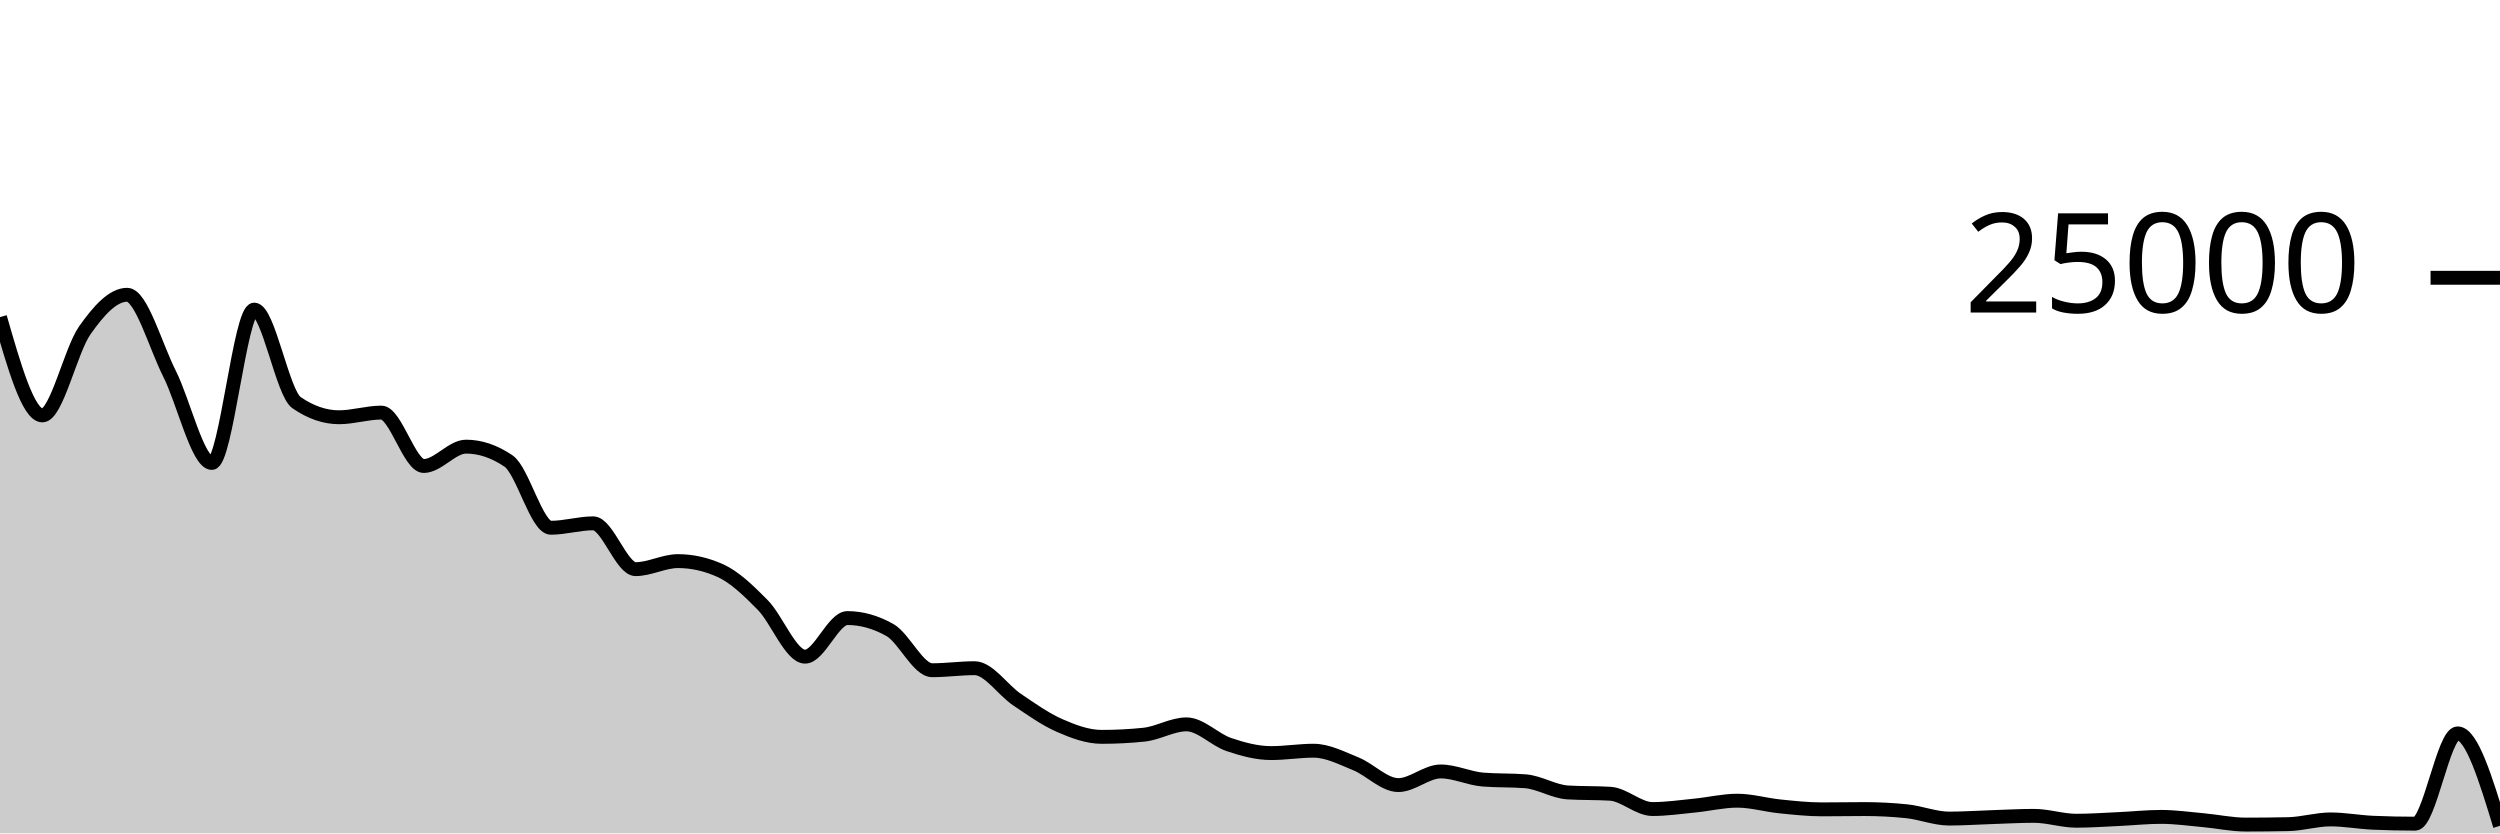
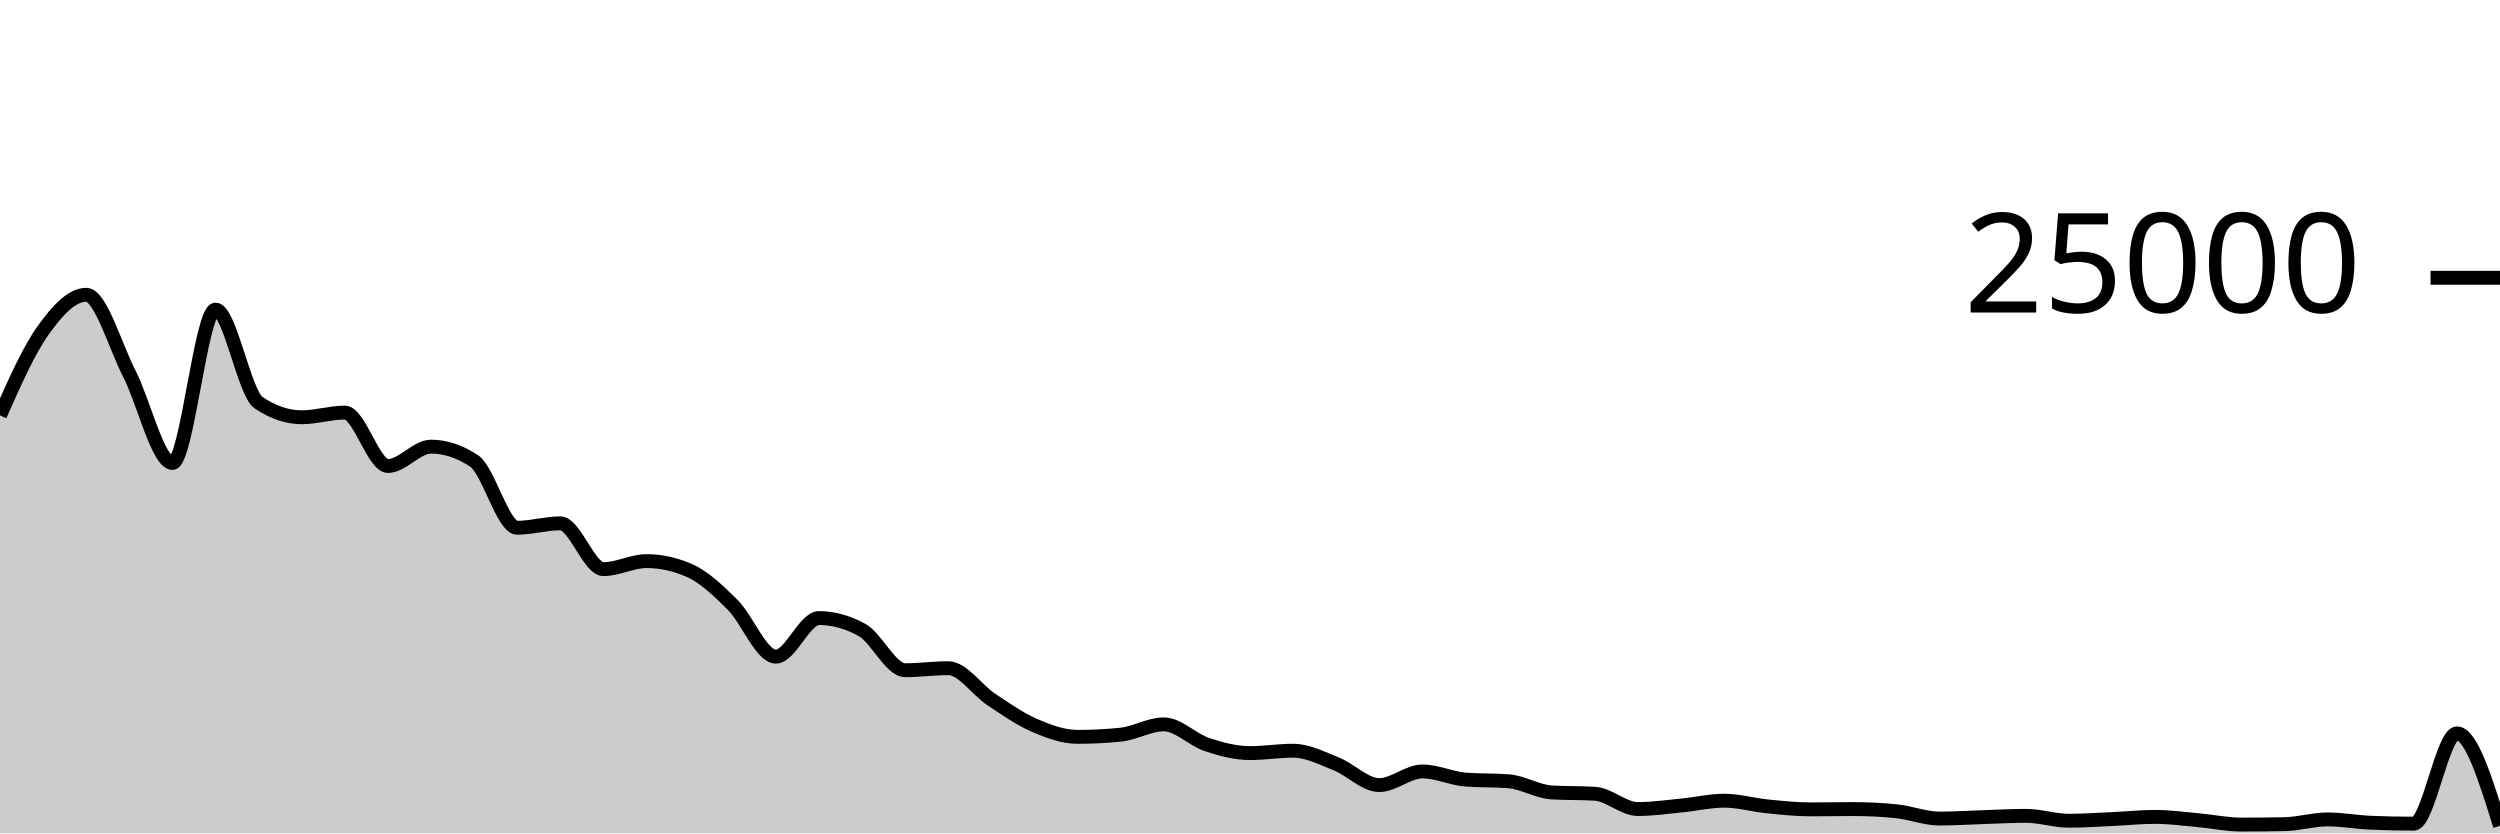
<svg xmlns="http://www.w3.org/2000/svg" viewBox="0 0 180 60">
  <g transform="translate(0,20)">
-     <path class="area" fill="rgba(0, 0, 0, 0.2)" d="M0,2.832C1.017,6.371,2.034,9.91,3.051,9.91C4.068,9.91,5.085,5.237,6.102,3.789C7.119,2.341,8.136,1.224,9.153,1.224C10.169,1.224,11.186,4.883,12.203,6.901C13.22,8.919,14.237,13.333,15.254,13.333C16.271,13.333,17.288,2.291,18.305,2.291C19.322,2.291,20.339,8.298,21.356,8.995C22.373,9.693,23.39,10.042,24.407,10.042C25.424,10.042,26.441,9.707,27.458,9.707C28.475,9.707,29.492,13.552,30.508,13.552C31.525,13.552,32.542,12.158,33.559,12.158C34.576,12.158,35.593,12.502,36.61,13.19C37.627,13.878,38.644,17.998,39.661,17.998C40.678,17.998,41.695,17.68,42.712,17.68C43.729,17.68,44.746,20.978,45.763,20.978C46.78,20.978,47.797,20.4,48.814,20.4C49.831,20.4,50.847,20.628,51.864,21.085C52.881,21.541,53.898,22.524,54.915,23.557C55.932,24.589,56.949,27.28,57.966,27.28C58.983,27.28,60,24.501,61.017,24.501C62.034,24.501,63.051,24.787,64.068,25.358C65.085,25.93,66.102,28.256,67.119,28.256C68.136,28.256,69.153,28.11,70.169,28.11C71.186,28.11,72.203,29.682,73.22,30.368C74.237,31.054,75.254,31.779,76.271,32.227C77.288,32.675,78.305,33.054,79.322,33.054C80.339,33.054,81.356,33.002,82.373,32.896C83.39,32.79,84.407,32.154,85.424,32.154C86.441,32.154,87.458,33.262,88.475,33.606C89.492,33.951,90.508,34.222,91.525,34.222C92.542,34.222,93.559,34.051,94.576,34.051C95.593,34.051,96.61,34.586,97.627,34.998C98.644,35.411,99.661,36.526,100.678,36.526C101.695,36.526,102.712,35.544,103.729,35.544C104.746,35.544,105.763,36.049,106.78,36.13C107.797,36.211,108.814,36.17,109.831,36.251C110.847,36.332,111.864,36.994,112.881,37.056C113.898,37.118,114.915,37.087,115.932,37.149C116.949,37.211,117.966,38.251,118.983,38.251C120,38.251,121.017,38.1,122.034,38C123.051,37.9,124.068,37.65,125.085,37.65C126.102,37.65,127.119,37.954,128.136,38.058C129.153,38.162,130.169,38.274,131.186,38.274C132.203,38.274,133.22,38.253,134.237,38.253C135.254,38.253,136.271,38.306,137.288,38.411C138.305,38.517,139.322,38.938,140.339,38.938C141.356,38.938,142.373,38.866,143.39,38.834C144.407,38.801,145.424,38.741,146.441,38.741C147.458,38.741,148.475,39.093,149.492,39.093C150.508,39.093,151.525,39.019,152.542,38.973C153.559,38.927,154.576,38.816,155.593,38.816C156.61,38.816,157.627,38.962,158.644,39.054C159.661,39.147,160.678,39.37,161.695,39.37C162.712,39.37,163.729,39.359,164.746,39.339C165.763,39.319,166.78,38.998,167.797,38.998C168.814,38.998,169.831,39.192,170.847,39.237C171.864,39.282,172.881,39.304,173.898,39.304C174.915,39.304,175.932,32.803,176.949,32.803C177.966,32.803,178.983,36.13,180,39.458L180,40C178.983,40,177.966,40,176.949,40C175.932,40,174.915,40,173.898,40C172.881,40,171.864,40,170.847,40C169.831,40,168.814,40,167.797,40C166.78,40,165.763,40,164.746,40C163.729,40,162.712,40,161.695,40C160.678,40,159.661,40,158.644,40C157.627,40,156.61,40,155.593,40C154.576,40,153.559,40,152.542,40C151.525,40,150.508,40,149.492,40C148.475,40,147.458,40,146.441,40C145.424,40,144.407,40,143.39,40C142.373,40,141.356,40,140.339,40C139.322,40,138.305,40,137.288,40C136.271,40,135.254,40,134.237,40C133.22,40,132.203,40,131.186,40C130.169,40,129.153,40,128.136,40C127.119,40,126.102,40,125.085,40C124.068,40,123.051,40,122.034,40C121.017,40,120,40,118.983,40C117.966,40,116.949,40,115.932,40C114.915,40,113.898,40,112.881,40C111.864,40,110.847,40,109.831,40C108.814,40,107.797,40,106.78,40C105.763,40,104.746,40,103.729,40C102.712,40,101.695,40,100.678,40C99.661,40,98.644,40,97.627,40C96.61,40,95.593,40,94.576,40C93.559,40,92.542,40,91.525,40C90.508,40,89.492,40,88.475,40C87.458,40,86.441,40,85.424,40C84.407,40,83.39,40,82.373,40C81.356,40,80.339,40,79.322,40C78.305,40,77.288,40,76.271,40C75.254,40,74.237,40,73.22,40C72.203,40,71.186,40,70.169,40C69.153,40,68.136,40,67.119,40C66.102,40,65.085,40,64.068,40C63.051,40,62.034,40,61.017,40C60,40,58.983,40,57.966,40C56.949,40,55.932,40,54.915,40C53.898,40,52.881,40,51.864,40C50.847,40,49.831,40,48.814,40C47.797,40,46.78,40,45.763,40C44.746,40,43.729,40,42.712,40C41.695,40,40.678,40,39.661,40C38.644,40,37.627,40,36.61,40C35.593,40,34.576,40,33.559,40C32.542,40,31.525,40,30.508,40C29.492,40,28.475,40,27.458,40C26.441,40,25.424,40,24.407,40C23.39,40,22.373,40,21.356,40C20.339,40,19.322,40,18.305,40C17.288,40,16.271,40,15.254,40C14.237,40,13.22,40,12.203,40C11.186,40,10.169,40,9.153,40C8.136,40,7.119,40,6.102,40C5.085,40,4.068,40,3.051,40C2.034,40,1.017,40,0,40Z" />
-     <path class="line" stroke="black" fill="none" d="M0,2.832C1.017,6.371,2.034,9.91,3.051,9.91C4.068,9.91,5.085,5.237,6.102,3.789C7.119,2.341,8.136,1.224,9.153,1.224C10.169,1.224,11.186,4.883,12.203,6.901C13.22,8.919,14.237,13.333,15.254,13.333C16.271,13.333,17.288,2.291,18.305,2.291C19.322,2.291,20.339,8.298,21.356,8.995C22.373,9.693,23.39,10.042,24.407,10.042C25.424,10.042,26.441,9.707,27.458,9.707C28.475,9.707,29.492,13.552,30.508,13.552C31.525,13.552,32.542,12.158,33.559,12.158C34.576,12.158,35.593,12.502,36.61,13.19C37.627,13.878,38.644,17.998,39.661,17.998C40.678,17.998,41.695,17.68,42.712,17.68C43.729,17.68,44.746,20.978,45.763,20.978C46.78,20.978,47.797,20.4,48.814,20.4C49.831,20.4,50.847,20.628,51.864,21.085C52.881,21.541,53.898,22.524,54.915,23.557C55.932,24.589,56.949,27.28,57.966,27.28C58.983,27.28,60,24.501,61.017,24.501C62.034,24.501,63.051,24.787,64.068,25.358C65.085,25.93,66.102,28.256,67.119,28.256C68.136,28.256,69.153,28.11,70.169,28.11C71.186,28.11,72.203,29.682,73.22,30.368C74.237,31.054,75.254,31.779,76.271,32.227C77.288,32.675,78.305,33.054,79.322,33.054C80.339,33.054,81.356,33.002,82.373,32.896C83.39,32.79,84.407,32.154,85.424,32.154C86.441,32.154,87.458,33.262,88.475,33.606C89.492,33.951,90.508,34.222,91.525,34.222C92.542,34.222,93.559,34.051,94.576,34.051C95.593,34.051,96.61,34.586,97.627,34.998C98.644,35.411,99.661,36.526,100.678,36.526C101.695,36.526,102.712,35.544,103.729,35.544C104.746,35.544,105.763,36.049,106.78,36.13C107.797,36.211,108.814,36.17,109.831,36.251C110.847,36.332,111.864,36.994,112.881,37.056C113.898,37.118,114.915,37.087,115.932,37.149C116.949,37.211,117.966,38.251,118.983,38.251C120,38.251,121.017,38.1,122.034,38C123.051,37.9,124.068,37.65,125.085,37.65C126.102,37.65,127.119,37.954,128.136,38.058C129.153,38.162,130.169,38.274,131.186,38.274C132.203,38.274,133.22,38.253,134.237,38.253C135.254,38.253,136.271,38.306,137.288,38.411C138.305,38.517,139.322,38.938,140.339,38.938C141.356,38.938,142.373,38.866,143.39,38.834C144.407,38.801,145.424,38.741,146.441,38.741C147.458,38.741,148.475,39.093,149.492,39.093C150.508,39.093,151.525,39.019,152.542,38.973C153.559,38.927,154.576,38.816,155.593,38.816C156.61,38.816,157.627,38.962,158.644,39.054C159.661,39.147,160.678,39.37,161.695,39.37C162.712,39.37,163.729,39.359,164.746,39.339C165.763,39.319,166.78,38.998,167.797,38.998C168.814,38.998,169.831,39.192,170.847,39.237C171.864,39.282,172.881,39.304,173.898,39.304C174.915,39.304,175.932,32.803,176.949,32.803C177.966,32.803,178.983,36.13,180,39.458" />
+     <path class="area" fill="rgba(0, 0, 0, 0.2)" d="M0,9.91C1.034,7.573,2.069,5.237,3.103,3.789C4.138,2.341,5.172,1.224,6.207,1.224C7.241,1.224,8.276,4.883,9.31,6.901C10.345,8.919,11.379,13.333,12.414,13.333C13.448,13.333,14.483,2.291,15.517,2.291C16.552,2.291,17.586,8.298,18.621,8.995C19.655,9.693,20.69,10.042,21.724,10.042C22.759,10.042,23.793,9.707,24.828,9.707C25.862,9.707,26.897,13.552,27.931,13.552C28.966,13.552,30,12.158,31.034,12.158C32.069,12.158,33.103,12.502,34.138,13.19C35.172,13.878,36.207,17.998,37.241,17.998C38.276,17.998,39.31,17.68,40.345,17.68C41.379,17.68,42.414,20.978,43.448,20.978C44.483,20.978,45.517,20.4,46.552,20.4C47.586,20.4,48.621,20.628,49.655,21.085C50.69,21.541,51.724,22.524,52.759,23.557C53.793,24.589,54.828,27.28,55.862,27.28C56.897,27.28,57.931,24.501,58.966,24.501C60,24.501,61.034,24.787,62.069,25.358C63.103,25.93,64.138,28.256,65.172,28.256C66.207,28.256,67.241,28.11,68.276,28.11C69.31,28.11,70.345,29.682,71.379,30.368C72.414,31.054,73.448,31.779,74.483,32.227C75.517,32.675,76.552,33.054,77.586,33.054C78.621,33.054,79.655,33.002,80.69,32.896C81.724,32.79,82.759,32.154,83.793,32.154C84.828,32.154,85.862,33.262,86.897,33.606C87.931,33.951,88.966,34.222,90,34.222C91.034,34.222,92.069,34.051,93.103,34.051C94.138,34.051,95.172,34.586,96.207,34.998C97.241,35.411,98.276,36.526,99.31,36.526C100.345,36.526,101.379,35.544,102.414,35.544C103.448,35.544,104.483,36.049,105.517,36.13C106.552,36.211,107.586,36.17,108.621,36.251C109.655,36.332,110.69,36.994,111.724,37.056C112.759,37.118,113.793,37.087,114.828,37.149C115.862,37.211,116.897,38.251,117.931,38.251C118.966,38.251,120,38.1,121.034,38C122.069,37.9,123.103,37.65,124.138,37.65C125.172,37.65,126.207,37.954,127.241,38.058C128.276,38.162,129.31,38.274,130.345,38.274C131.379,38.274,132.414,38.253,133.448,38.253C134.483,38.253,135.517,38.306,136.552,38.411C137.586,38.517,138.621,38.938,139.655,38.938C140.69,38.938,141.724,38.866,142.759,38.834C143.793,38.801,144.828,38.741,145.862,38.741C146.897,38.741,147.931,39.093,148.966,39.093C150,39.093,151.034,39.019,152.069,38.973C153.103,38.927,154.138,38.816,155.172,38.816C156.207,38.816,157.241,38.962,158.276,39.054C159.31,39.147,160.345,39.37,161.379,39.37C162.414,39.37,163.448,39.359,164.483,39.339C165.517,39.319,166.552,38.998,167.586,38.998C168.621,38.998,169.655,39.192,170.69,39.237C171.724,39.282,172.759,39.304,173.793,39.304C174.828,39.304,175.862,32.803,176.897,32.803C177.931,32.803,178.966,36.13,180,39.458L180,40C178.966,40,177.931,40,176.897,40C175.862,40,174.828,40,173.793,40C172.759,40,171.724,40,170.69,40C169.655,40,168.621,40,167.586,40C166.552,40,165.517,40,164.483,40C163.448,40,162.414,40,161.379,40C160.345,40,159.31,40,158.276,40C157.241,40,156.207,40,155.172,40C154.138,40,153.103,40,152.069,40C151.034,40,150,40,148.966,40C147.931,40,146.897,40,145.862,40C144.828,40,143.793,40,142.759,40C141.724,40,140.69,40,139.655,40C138.621,40,137.586,40,136.552,40C135.517,40,134.483,40,133.448,40C132.414,40,131.379,40,130.345,40C129.31,40,128.276,40,127.241,40C126.207,40,125.172,40,124.138,40C123.103,40,122.069,40,121.034,40C120,40,118.966,40,117.931,40C116.897,40,115.862,40,114.828,40C113.793,40,112.759,40,111.724,40C110.69,40,109.655,40,108.621,40C107.586,40,106.552,40,105.517,40C104.483,40,103.448,40,102.414,40C101.379,40,100.345,40,99.31,40C98.276,40,97.241,40,96.207,40C95.172,40,94.138,40,93.103,40C92.069,40,91.034,40,90,40C88.966,40,87.931,40,86.897,40C85.862,40,84.828,40,83.793,40C82.759,40,81.724,40,80.69,40C79.655,40,78.621,40,77.586,40C76.552,40,75.517,40,74.483,40C73.448,40,72.414,40,71.379,40C70.345,40,69.31,40,68.276,40C67.241,40,66.207,40,65.172,40C64.138,40,63.103,40,62.069,40C61.034,40,60,40,58.966,40C57.931,40,56.897,40,55.862,40C54.828,40,53.793,40,52.759,40C51.724,40,50.69,40,49.655,40C48.621,40,47.586,40,46.552,40C45.517,40,44.483,40,43.448,40C42.414,40,41.379,40,40.345,40C39.31,40,38.276,40,37.241,40C36.207,40,35.172,40,34.138,40C33.103,40,32.069,40,31.034,40C30,40,28.966,40,27.931,40C26.897,40,25.862,40,24.828,40C23.793,40,22.759,40,21.724,40C20.69,40,19.655,40,18.621,40C17.586,40,16.552,40,15.517,40C14.483,40,13.448,40,12.414,40C11.379,40,10.345,40,9.31,40C8.276,40,7.241,40,6.207,40C5.172,40,4.138,40,3.103,40C2.069,40,1.034,40,0,40Z" />
+     <path class="line" stroke="black" fill="none" d="M0,9.91C1.034,7.573,2.069,5.237,3.103,3.789C4.138,2.341,5.172,1.224,6.207,1.224C7.241,1.224,8.276,4.883,9.31,6.901C10.345,8.919,11.379,13.333,12.414,13.333C13.448,13.333,14.483,2.291,15.517,2.291C16.552,2.291,17.586,8.298,18.621,8.995C19.655,9.693,20.69,10.042,21.724,10.042C22.759,10.042,23.793,9.707,24.828,9.707C25.862,9.707,26.897,13.552,27.931,13.552C28.966,13.552,30,12.158,31.034,12.158C32.069,12.158,33.103,12.502,34.138,13.19C35.172,13.878,36.207,17.998,37.241,17.998C38.276,17.998,39.31,17.68,40.345,17.68C41.379,17.68,42.414,20.978,43.448,20.978C44.483,20.978,45.517,20.4,46.552,20.4C47.586,20.4,48.621,20.628,49.655,21.085C50.69,21.541,51.724,22.524,52.759,23.557C53.793,24.589,54.828,27.28,55.862,27.28C56.897,27.28,57.931,24.501,58.966,24.501C60,24.501,61.034,24.787,62.069,25.358C63.103,25.93,64.138,28.256,65.172,28.256C66.207,28.256,67.241,28.11,68.276,28.11C69.31,28.11,70.345,29.682,71.379,30.368C72.414,31.054,73.448,31.779,74.483,32.227C75.517,32.675,76.552,33.054,77.586,33.054C78.621,33.054,79.655,33.002,80.69,32.896C81.724,32.79,82.759,32.154,83.793,32.154C84.828,32.154,85.862,33.262,86.897,33.606C87.931,33.951,88.966,34.222,90,34.222C91.034,34.222,92.069,34.051,93.103,34.051C94.138,34.051,95.172,34.586,96.207,34.998C97.241,35.411,98.276,36.526,99.31,36.526C100.345,36.526,101.379,35.544,102.414,35.544C103.448,35.544,104.483,36.049,105.517,36.13C106.552,36.211,107.586,36.17,108.621,36.251C109.655,36.332,110.69,36.994,111.724,37.056C112.759,37.118,113.793,37.087,114.828,37.149C115.862,37.211,116.897,38.251,117.931,38.251C118.966,38.251,120,38.1,121.034,38C122.069,37.9,123.103,37.65,124.138,37.65C125.172,37.65,126.207,37.954,127.241,38.058C128.276,38.162,129.31,38.274,130.345,38.274C131.379,38.274,132.414,38.253,133.448,38.253C134.483,38.253,135.517,38.306,136.552,38.411C137.586,38.517,138.621,38.938,139.655,38.938C140.69,38.938,141.724,38.866,142.759,38.834C143.793,38.801,144.828,38.741,145.862,38.741C146.897,38.741,147.931,39.093,148.966,39.093C150,39.093,151.034,39.019,152.069,38.973C153.103,38.927,154.138,38.816,155.172,38.816C156.207,38.816,157.241,38.962,158.276,39.054C159.31,39.147,160.345,39.37,161.379,39.37C162.414,39.37,163.448,39.359,164.483,39.339C165.517,39.319,166.552,38.998,167.586,38.998C168.621,38.998,169.655,39.192,170.69,39.237C171.724,39.282,172.759,39.304,173.793,39.304C174.828,39.304,175.862,32.803,176.897,32.803C177.931,32.803,178.966,36.13,180,39.458" />
    <path class="axis-ceiling" stroke-width="1" stroke="black" fill="none" d="M175,0L180,0" />
    <text class="axis-ceiling-label" font-family="sans-serif" text-anchor="end" font-size="10px" x="170" y="2.5">25000</text>
  </g>
</svg>
